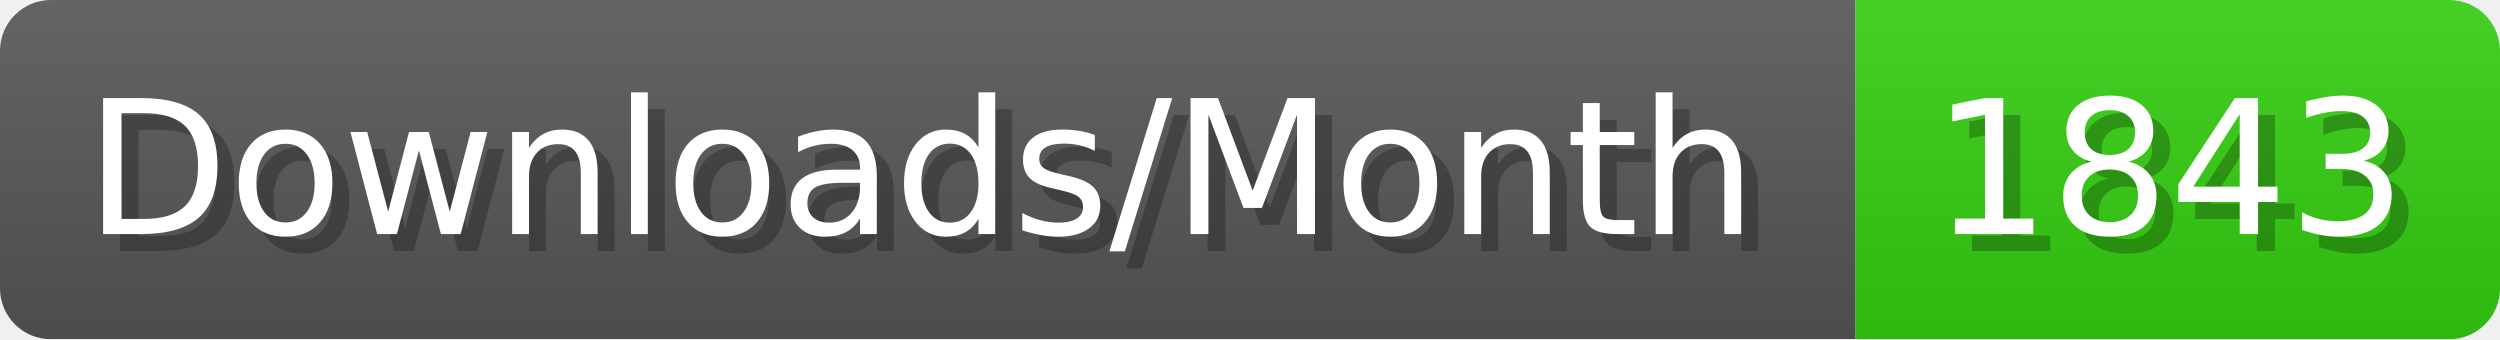
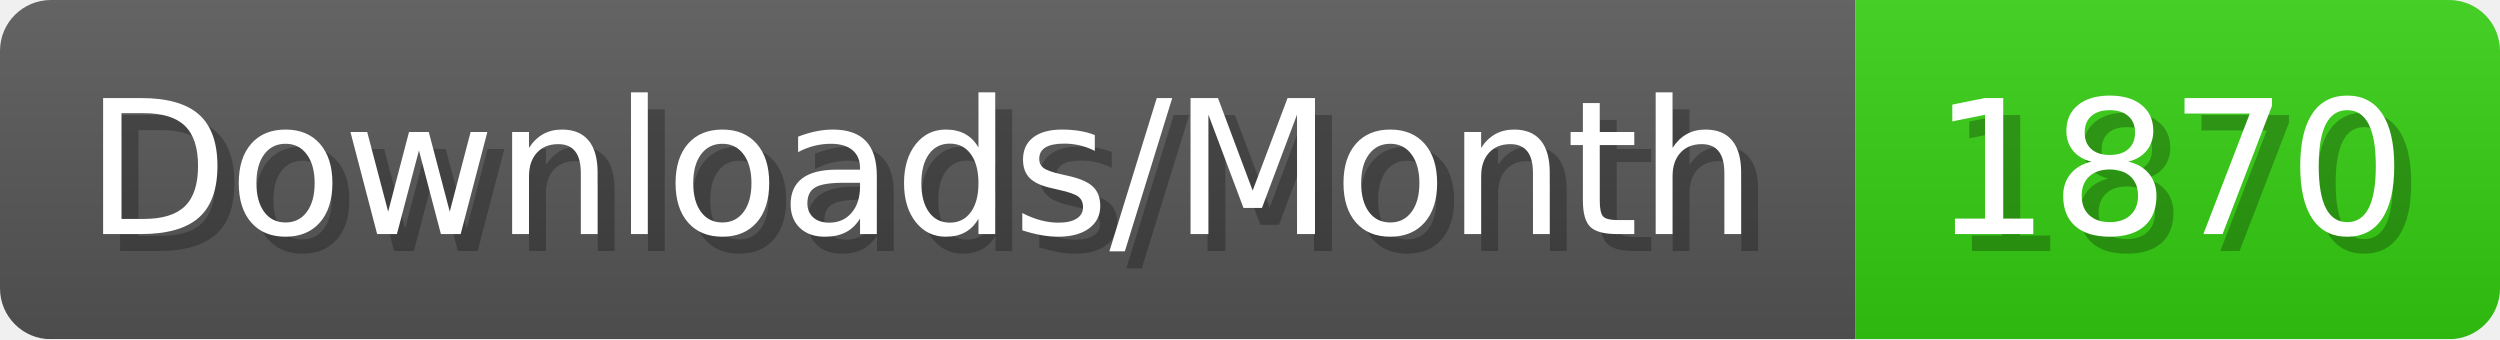
- <svg xmlns="http://www.w3.org/2000/svg" width="147.4" height="20" viewBox="0 0 1474 200" role="img" aria-label="Downloads/Month: 1843">
+ <svg xmlns="http://www.w3.org/2000/svg" width="147.4" height="20" viewBox="0 0 1474 200" role="img" aria-label="Downloads/Month: 1870">
  <linearGradient id="YlXUI" x2="0" y2="100%">
    <stop offset="0" stop-opacity=".1" stop-color="#EEE" />
    <stop offset="1" stop-opacity=".1" />
  </linearGradient>
  <mask id="JHhop">
    <rect width="1474" height="200" rx="30" fill="#FFF" />
  </mask>
  <g mask="url(#JHhop)">
    <rect width="1094" height="200" fill="#555" />
    <rect width="380" height="200" fill="#3C1" x="1094" />
    <rect width="1474" height="200" fill="url(#YlXUI)" />
  </g>
  <g aria-hidden="true" fill="#fff" text-anchor="start" font-family="Verdana,DejaVu Sans,sans-serif" font-size="110">
    <text x="60" y="148" textLength="994" fill="#000" opacity="0.25">Downloads/Month</text>
    <text x="50" y="138" textLength="994">Downloads/Month</text>
-     <text x="1149" y="148" textLength="280" fill="#000" opacity="0.25">1843</text>
-     <text x="1139" y="138" textLength="280">1843</text>
+     <text x="1149" y="148" textLength="280" fill="#000" opacity="0.25">1870</text>
+     <text x="1139" y="138" textLength="280">1870</text>
  </g>
</svg>
